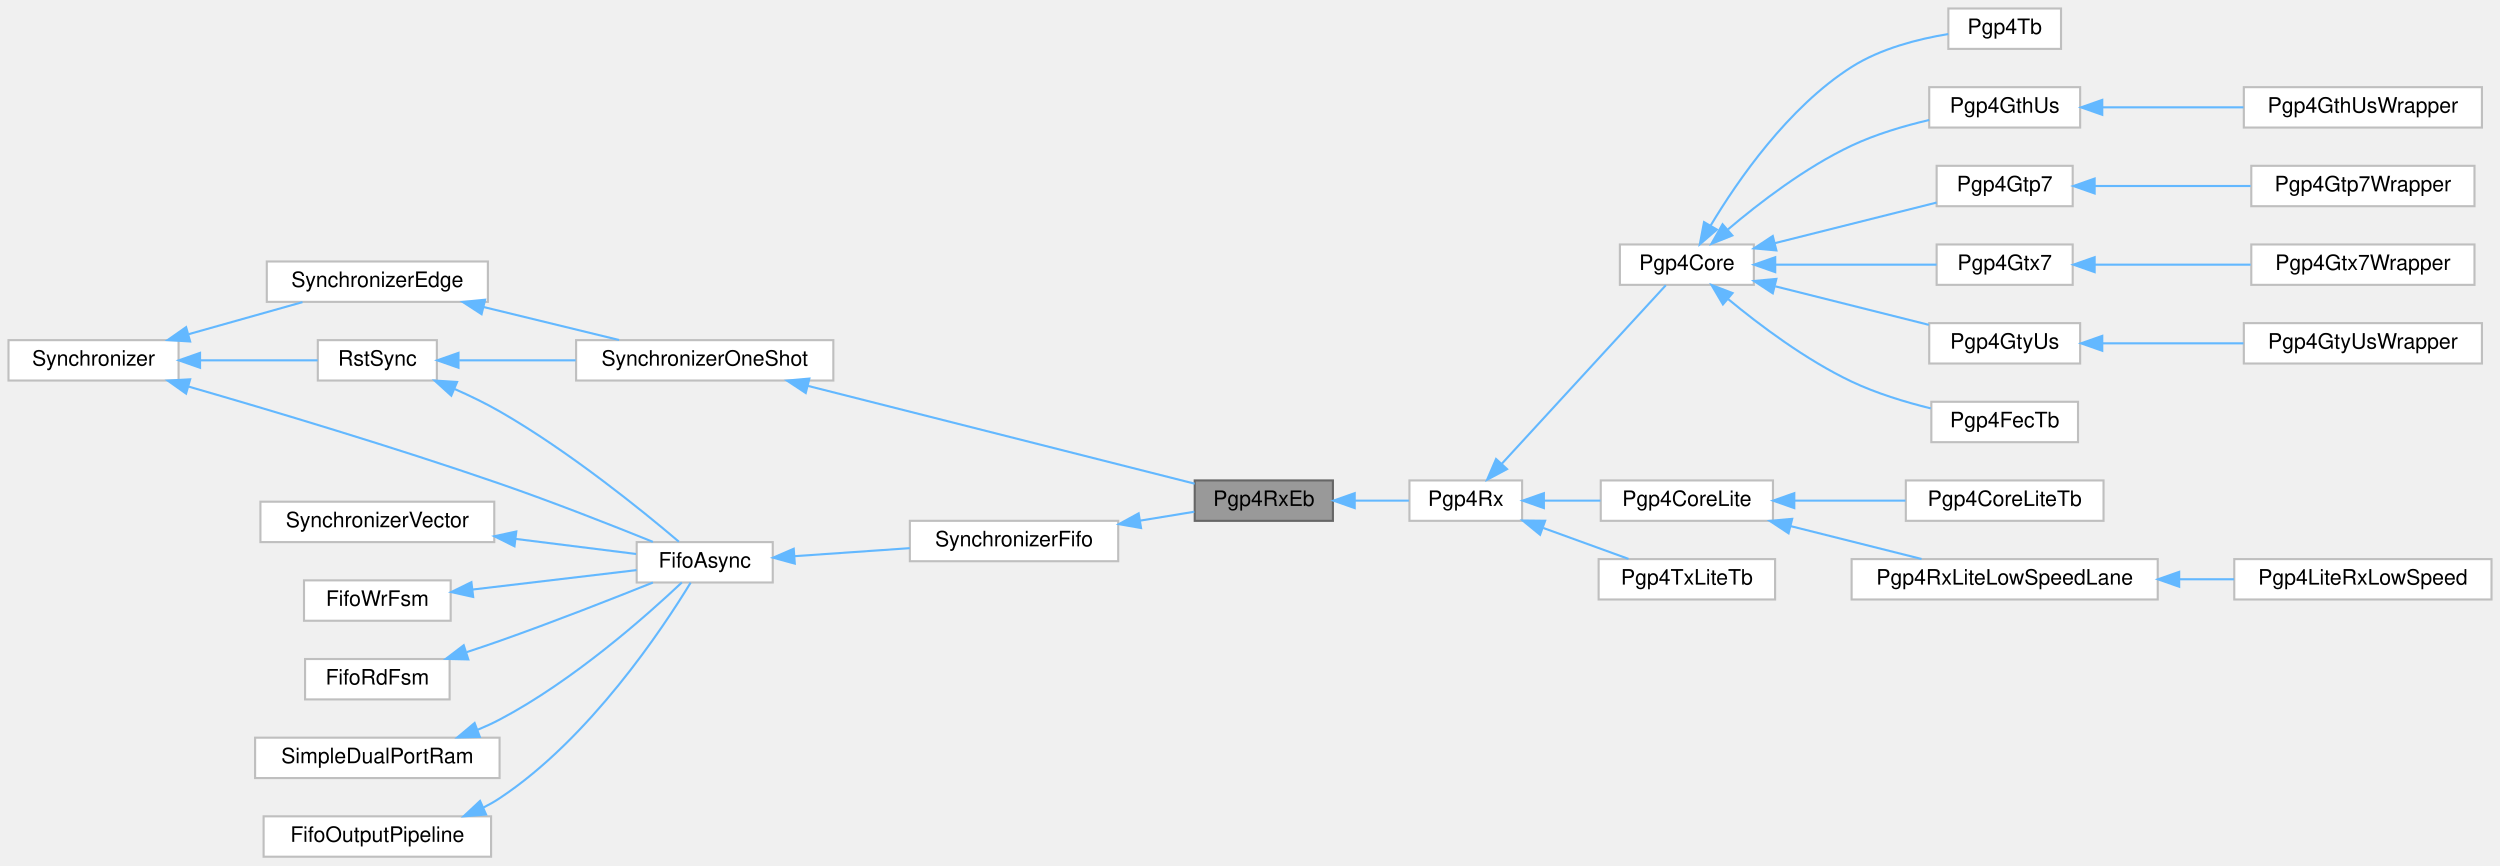
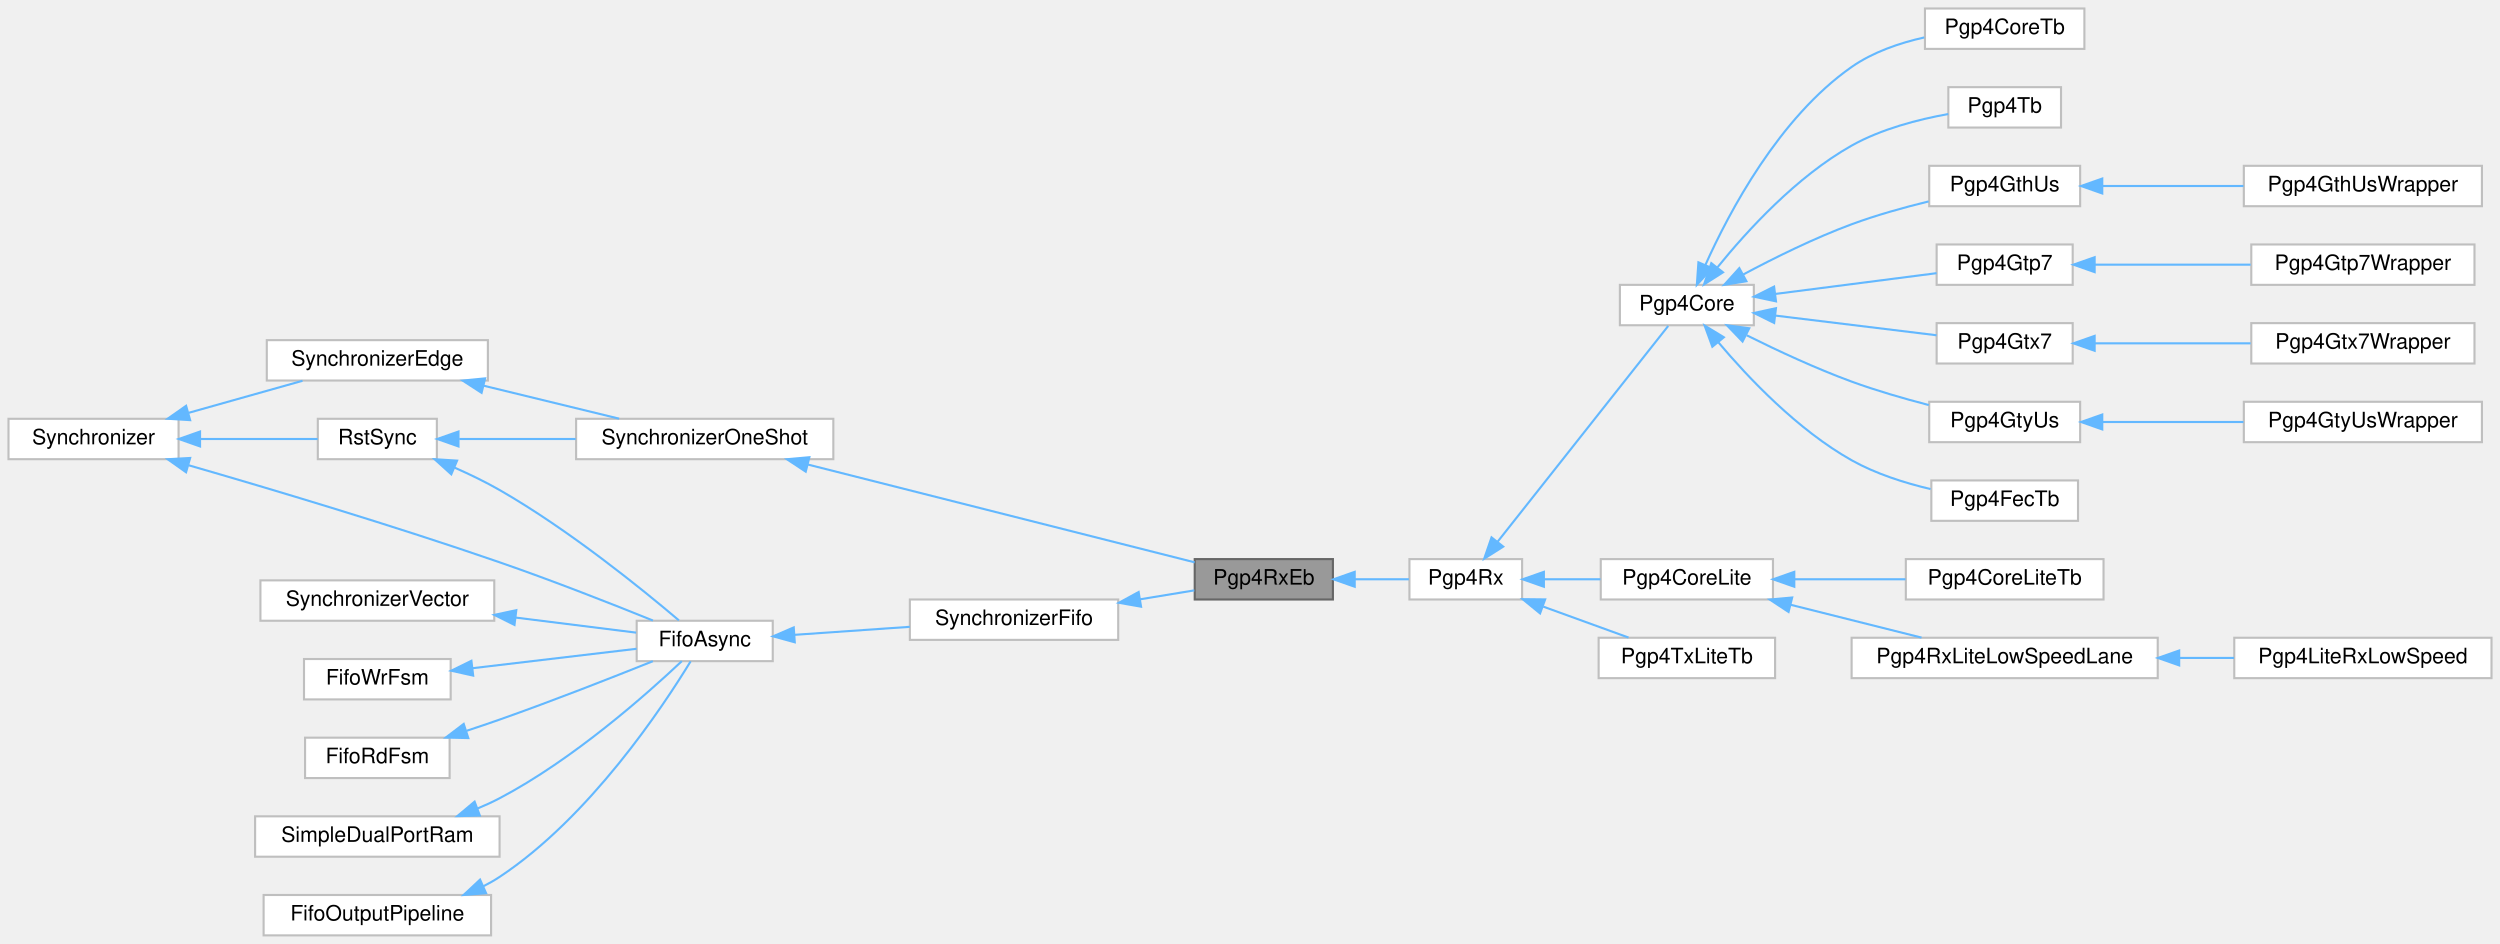
- <svg xmlns="http://www.w3.org/2000/svg" xmlns:xlink="http://www.w3.org/1999/xlink" width="1176pt" height="407pt" viewBox="0.00 0.00 1176.00 407.00">
-   <g id="graph0" class="graph" transform="scale(1 1) rotate(0) translate(4 403)">
+ <svg xmlns="http://www.w3.org/2000/svg" xmlns:xlink="http://www.w3.org/1999/xlink" width="1176pt" height="444pt" viewBox="0.00 0.00 1176.00 444.00">
+   <g id="graph0" class="graph" transform="scale(1 1) rotate(0) translate(4 440)">
    <g id="Node000001" class="node">
      <g id="a_Node000001">
        <a xlink:title=" ">
          <polygon fill="#999999" stroke="#666666" points="623,-177 558,-177 558,-158 623,-158 623,-177" />
          <text text-anchor="middle" x="590.5" y="-165" font-family="Helvetica,sans-Serif" font-size="10.00">Pgp4RxEb</text>
        </a>
      </g>
    </g>
    <g id="Node000013" class="node">
      <g id="a_Node000013">
        <a xlink:href="classPgp4Rx.html" target="_top" xlink:title=" ">
          <polygon fill="white" stroke="#bfbfbf" points="712,-177 659,-177 659,-158 712,-158 712,-177" />
          <text text-anchor="middle" x="685.5" y="-165" font-family="Helvetica,sans-Serif" font-size="10.00">Pgp4Rx</text>
        </a>
      </g>
    </g>
    <g id="edge15_Node000001_Node000013" class="edge">
      <g id="a_edge15_Node000001_Node000013">
        <a xlink:title=" ">
          <path fill="none" stroke="#63b8ff" d="M633.26,-167.5C641.94,-167.5 650.85,-167.5 658.75,-167.5" />
          <polygon fill="#63b8ff" stroke="#63b8ff" points="633.25,-164 623.25,-167.5 633.25,-171 633.25,-164" />
        </a>
      </g>
    </g>
    <g id="Node000002" class="node">
      <g id="a_Node000002">
        <a xlink:href="classSynchronizerFifo.html" target="_top" xlink:title=" ">
          <polygon fill="white" stroke="#bfbfbf" points="522,-158 424,-158 424,-139 522,-139 522,-158" />
          <text text-anchor="middle" x="473" y="-146" font-family="Helvetica,sans-Serif" font-size="10.00">SynchronizerFifo</text>
        </a>
      </g>
    </g>
    <g id="edge1_Node000001_Node000002" class="edge">
      <g id="a_edge1_Node000001_Node000002">
        <a xlink:title=" ">
          <path fill="none" stroke="#63b8ff" d="M532.23,-158.08C541.05,-159.53 549.85,-160.98 557.82,-162.29" />
          <polygon fill="#63b8ff" stroke="#63b8ff" points="532.75,-154.62 522.31,-156.45 531.61,-161.52 532.75,-154.62" />
        </a>
      </g>
    </g>
    <g id="Node000003" class="node">
      <g id="a_Node000003">
        <a xlink:href="classFifoAsync.html" target="_top" xlink:title=" ">
          <polygon fill="white" stroke="#bfbfbf" points="359.5,-148 295.5,-148 295.5,-129 359.5,-129 359.5,-148" />
          <text text-anchor="middle" x="327.5" y="-136" font-family="Helvetica,sans-Serif" font-size="10.00">FifoAsync</text>
        </a>
      </g>
    </g>
    <g id="edge2_Node000002_Node000003" class="edge">
      <g id="a_edge2_Node000002_Node000003">
        <a xlink:title=" ">
          <path fill="none" stroke="#63b8ff" d="M369.78,-141.38C386.71,-142.56 406.42,-143.93 423.99,-145.15" />
          <polygon fill="#63b8ff" stroke="#63b8ff" points="369.86,-137.87 359.64,-140.67 369.37,-144.86 369.86,-137.87" />
        </a>
      </g>
    </g>
    <g id="Node000004" class="node">
      <g id="a_Node000004">
        <a xlink:href="classRstSync.html" target="_top" xlink:title=" ">
          <polygon fill="white" stroke="#bfbfbf" points="201.5,-243 145.5,-243 145.5,-224 201.5,-224 201.5,-243" />
          <text text-anchor="middle" x="173.5" y="-231" font-family="Helvetica,sans-Serif" font-size="10.00">RstSync</text>
        </a>
      </g>
    </g>
    <g id="edge3_Node000003_Node000004" class="edge">
      <g id="a_edge3_Node000003_Node000004">
        <a xlink:title=" ">
          <path fill="none" stroke="#63b8ff" d="M209.94,-219.98C217.06,-216.83 224.39,-213.29 231,-209.5 263.62,-190.8 298.13,-162.8 315.35,-148.18" />
          <polygon fill="#63b8ff" stroke="#63b8ff" points="208.28,-216.88 200.43,-223.99 211.01,-223.32 208.28,-216.88" />
        </a>
      </g>
    </g>
    <g id="Node000011" class="node">
      <g id="a_Node000011">
        <a xlink:href="classSynchronizerOneShot.html" target="_top" xlink:title=" ">
          <polygon fill="white" stroke="#bfbfbf" points="388,-243 267,-243 267,-224 388,-224 388,-243" />
          <text text-anchor="middle" x="327.5" y="-231" font-family="Helvetica,sans-Serif" font-size="10.00">SynchronizerOneShot</text>
        </a>
      </g>
    </g>
    <g id="edge12_Node000011_Node000004" class="edge">
      <g id="a_edge12_Node000011_Node000004">
        <a xlink:title=" ">
          <path fill="none" stroke="#63b8ff" d="M212.01,-233.5C228.52,-233.5 248.33,-233.5 266.8,-233.5" />
          <polygon fill="#63b8ff" stroke="#63b8ff" points="211.67,-230 201.67,-233.5 211.67,-237 211.67,-230" />
        </a>
      </g>
    </g>
    <g id="Node000005" class="node">
      <g id="a_Node000005">
        <a xlink:href="classSynchronizer.html" target="_top" xlink:title=" ">
          <polygon fill="white" stroke="#bfbfbf" points="80,-243 0,-243 0,-224 80,-224 80,-243" />
          <text text-anchor="middle" x="40" y="-231" font-family="Helvetica,sans-Serif" font-size="10.00">Synchronizer</text>
        </a>
      </g>
    </g>
    <g id="edge6_Node000003_Node000005" class="edge">
      <g id="a_edge6_Node000003_Node000005">
        <a xlink:title=" ">
          <path fill="none" stroke="#63b8ff" d="M84.77,-221.13C123.47,-209.96 181.33,-192.68 231,-175.5 255.87,-166.9 283.9,-155.88 303.13,-148.11" />
          <polygon fill="#63b8ff" stroke="#63b8ff" points="83.52,-217.85 74.88,-223.97 85.45,-224.57 83.52,-217.85" />
        </a>
      </g>
    </g>
    <g id="edge4_Node000004_Node000005" class="edge">
      <g id="a_edge4_Node000004_Node000005">
        <a xlink:title=" ">
          <path fill="none" stroke="#63b8ff" d="M90.24,-233.5C108.93,-233.5 129.52,-233.5 145.43,-233.5" />
          <polygon fill="#63b8ff" stroke="#63b8ff" points="90.1,-230 80.1,-233.5 90.1,-237 90.1,-230" />
        </a>
      </g>
    </g>
    <g id="Node000012" class="node">
      <g id="a_Node000012">
        <a xlink:href="classSynchronizerEdge.html" target="_top" xlink:title=" ">
          <polygon fill="white" stroke="#bfbfbf" points="225.5,-280 121.5,-280 121.5,-261 225.5,-261 225.5,-280" />
          <text text-anchor="middle" x="173.5" y="-268" font-family="Helvetica,sans-Serif" font-size="10.00">SynchronizerEdge</text>
        </a>
      </g>
    </g>
    <g id="edge14_Node000012_Node000005" class="edge">
      <g id="a_edge14_Node000012_Node000005">
        <a xlink:title=" ">
          <path fill="none" stroke="#63b8ff" d="M84.81,-245.83C102.22,-250.73 121.96,-256.28 138.29,-260.88" />
          <polygon fill="#63b8ff" stroke="#63b8ff" points="85.44,-242.37 74.86,-243.03 83.54,-249.11 85.44,-242.37" />
        </a>
      </g>
    </g>
    <g id="Node000006" class="node">
      <g id="a_Node000006">
        <a xlink:href="classSynchronizerVector.html" target="_top" xlink:title=" ">
          <polygon fill="white" stroke="#bfbfbf" points="228.5,-167 118.5,-167 118.5,-148 228.5,-148 228.5,-167" />
          <text text-anchor="middle" x="173.5" y="-155" font-family="Helvetica,sans-Serif" font-size="10.00">SynchronizerVector</text>
        </a>
      </g>
    </g>
    <g id="edge5_Node000003_Node000006" class="edge">
      <g id="a_edge5_Node000003_Node000006">
        <a xlink:title=" ">
          <path fill="none" stroke="#63b8ff" d="M238.63,-149.48C258.21,-147.04 278.86,-144.46 295.22,-142.41" />
          <polygon fill="#63b8ff" stroke="#63b8ff" points="238.01,-146.03 228.52,-150.75 238.87,-152.98 238.01,-146.03" />
        </a>
      </g>
    </g>
    <g id="Node000007" class="node">
      <g id="a_Node000007">
        <a xlink:href="classFifoWrFsm.html" target="_top" xlink:title=" ">
          <polygon fill="white" stroke="#bfbfbf" points="208,-130 139,-130 139,-111 208,-111 208,-130" />
          <text text-anchor="middle" x="173.5" y="-118" font-family="Helvetica,sans-Serif" font-size="10.00">FifoWrFsm</text>
        </a>
      </g>
    </g>
    <g id="edge7_Node000003_Node000007" class="edge">
      <g id="a_edge7_Node000003_Node000007">
        <a xlink:title=" ">
          <path fill="none" stroke="#63b8ff" d="M218.42,-125.7C243.08,-128.62 273.26,-132.19 295.45,-134.82" />
          <polygon fill="#63b8ff" stroke="#63b8ff" points="218.58,-122.2 208.23,-124.49 217.75,-129.15 218.58,-122.2" />
        </a>
      </g>
    </g>
    <g id="Node000008" class="node">
      <g id="a_Node000008">
        <a xlink:href="classFifoRdFsm.html" target="_top" xlink:title=" ">
          <polygon fill="white" stroke="#bfbfbf" points="207.5,-93 139.5,-93 139.5,-74 207.5,-74 207.5,-93" />
          <text text-anchor="middle" x="173.5" y="-81" font-family="Helvetica,sans-Serif" font-size="10.00">FifoRdFsm</text>
        </a>
      </g>
    </g>
    <g id="edge8_Node000003_Node000008" class="edge">
      <g id="a_edge8_Node000003_Node000008">
        <a xlink:title=" ">
          <path fill="none" stroke="#63b8ff" d="M215.58,-96.26C220.79,-97.98 226.03,-99.75 231,-101.5 255.82,-110.25 283.86,-121.25 303.1,-128.97" />
          <polygon fill="#63b8ff" stroke="#63b8ff" points="216.29,-92.81 205.7,-93.06 214.13,-99.47 216.29,-92.81" />
        </a>
      </g>
    </g>
    <g id="Node000009" class="node">
      <g id="a_Node000009">
        <a xlink:href="classSimpleDualPortRam.html" target="_top" xlink:title=" ">
          <polygon fill="white" stroke="#bfbfbf" points="231,-56 116,-56 116,-37 231,-37 231,-56" />
          <text text-anchor="middle" x="173.5" y="-44" font-family="Helvetica,sans-Serif" font-size="10.00">SimpleDualPortRam</text>
        </a>
      </g>
    </g>
    <g id="edge9_Node000003_Node000009" class="edge">
      <g id="a_edge9_Node000003_Node000009">
        <a xlink:title=" ">
          <path fill="none" stroke="#63b8ff" d="M220.66,-59.7C224.22,-61.17 227.71,-62.77 231,-64.5 265.54,-82.65 300.3,-113.49 316.73,-129" />
          <polygon fill="#63b8ff" stroke="#63b8ff" points="221.72,-56.36 211.13,-56.1 219.25,-62.91 221.72,-56.36" />
        </a>
      </g>
    </g>
    <g id="Node000010" class="node">
      <g id="a_Node000010">
        <a xlink:href="classFifoOutputPipeline.html" target="_top" xlink:title=" ">
          <polygon fill="white" stroke="#bfbfbf" points="227,-19 120,-19 120,0 227,0 227,-19" />
          <text text-anchor="middle" x="173.5" y="-7" font-family="Helvetica,sans-Serif" font-size="10.00">FifoOutputPipeline</text>
        </a>
      </g>
    </g>
    <g id="edge10_Node000003_Node000010" class="edge">
      <g id="a_edge10_Node000003_Node000010">
        <a xlink:title=" ">
          <path fill="none" stroke="#63b8ff" d="M223.36,-23.1C226.02,-24.44 228.59,-25.9 231,-27.5 273.41,-55.55 307.84,-107.52 320.88,-128.92" />
          <polygon fill="#63b8ff" stroke="#63b8ff" points="224.65,-19.84 214.08,-19 221.82,-26.24 224.65,-19.84" />
        </a>
      </g>
    </g>
    <g id="edge11_Node000001_Node000011" class="edge">
      <g id="a_edge11_Node000001_Node000011">
        <a xlink:title=" ">
          <path fill="none" stroke="#63b8ff" d="M375.98,-221.49C428.81,-208.13 512.68,-186.93 557.98,-175.47" />
          <polygon fill="#63b8ff" stroke="#63b8ff" points="375.01,-218.13 366.17,-223.97 376.73,-224.92 375.01,-218.13" />
        </a>
      </g>
    </g>
    <g id="edge13_Node000011_Node000012" class="edge">
      <g id="a_edge13_Node000011_Node000012">
        <a xlink:title=" ">
          <path fill="none" stroke="#63b8ff" d="M223.49,-258.57C244.11,-253.56 267.78,-247.79 287.22,-243.06" />
          <polygon fill="#63b8ff" stroke="#63b8ff" points="222.53,-255.21 213.64,-260.97 224.19,-262.01 222.53,-255.21" />
        </a>
      </g>
    </g>
    <g id="Node000014" class="node">
      <g id="a_Node000014">
        <a xlink:href="classPgp4Core.html" target="_top" xlink:title=" ">
-           <polygon fill="white" stroke="#bfbfbf" points="821,-288 758,-288 758,-269 821,-269 821,-288" />
-           <text text-anchor="middle" x="789.5" y="-276" font-family="Helvetica,sans-Serif" font-size="10.00">Pgp4Core</text>
+           <polygon fill="white" stroke="#bfbfbf" points="821,-306 758,-306 758,-287 821,-287 821,-306" />
+           <text text-anchor="middle" x="789.5" y="-294" font-family="Helvetica,sans-Serif" font-size="10.00">Pgp4Core</text>
        </a>
      </g>
    </g>
    <g id="edge16_Node000013_Node000014" class="edge">
      <g id="a_edge16_Node000013_Node000014">
        <a xlink:title=" ">
-           <path fill="none" stroke="#63b8ff" d="M702.5,-184.91C724.24,-208.57 762.39,-250.09 779.61,-268.83" />
-           <polygon fill="#63b8ff" stroke="#63b8ff" points="704.9,-182.35 695.55,-177.35 699.74,-187.08 704.9,-182.35" />
-         </a>
-       </g>
-     </g>
-     <g id="Node000025" class="node">
-       <g id="a_Node000025">
+           <path fill="none" stroke="#63b8ff" d="M700.5,-185.21C722.29,-212.77 763.6,-265.01 780.74,-286.69" />
+           <polygon fill="#63b8ff" stroke="#63b8ff" points="703.11,-182.87 694.17,-177.2 697.62,-187.21 703.11,-182.87" />
+         </a>
+       </g>
+     </g>
+     <g id="Node000026" class="node">
+       <g id="a_Node000026">
        <a xlink:href="classPgp4CoreLite.html" target="_top" xlink:title=" ">
          <polygon fill="white" stroke="#bfbfbf" points="830,-177 749,-177 749,-158 830,-158 830,-177" />
          <text text-anchor="middle" x="789.5" y="-165" font-family="Helvetica,sans-Serif" font-size="10.00">Pgp4CoreLite</text>
        </a>
      </g>
    </g>
-     <g id="edge27_Node000013_Node000025" class="edge">
-       <g id="a_edge27_Node000013_Node000025">
+     <g id="edge28_Node000013_Node000026" class="edge">
+       <g id="a_edge28_Node000013_Node000026">
        <a xlink:title=" ">
          <path fill="none" stroke="#63b8ff" d="M722.32,-167.5C730.9,-167.5 740.12,-167.5 748.86,-167.5" />
          <polygon fill="#63b8ff" stroke="#63b8ff" points="722.24,-164 712.24,-167.5 722.24,-171 722.24,-164" />
        </a>
      </g>
    </g>
-     <g id="Node000029" class="node">
-       <g id="a_Node000029">
+     <g id="Node000030" class="node">
+       <g id="a_Node000030">
        <a xlink:href="classPgp4TxLiteTb.html" target="_top" xlink:title=" ">
          <polygon fill="white" stroke="#bfbfbf" points="831,-140 748,-140 748,-121 831,-121 831,-140" />
          <text text-anchor="middle" x="789.5" y="-128" font-family="Helvetica,sans-Serif" font-size="10.00">Pgp4TxLiteTb</text>
        </a>
      </g>
    </g>
-     <g id="edge31_Node000013_Node000029" class="edge">
-       <g id="a_edge31_Node000013_Node000029">
+     <g id="edge32_Node000013_Node000030" class="edge">
+       <g id="a_edge32_Node000013_Node000030">
        <a xlink:title=" ">
          <path fill="none" stroke="#63b8ff" d="M721.95,-154.64C735.12,-149.86 749.83,-144.53 762.06,-140.09" />
          <polygon fill="#63b8ff" stroke="#63b8ff" points="720.45,-151.46 712.24,-158.16 722.83,-158.04 720.45,-151.46" />
        </a>
      </g>
    </g>
    <g id="Node000015" class="node">
      <g id="a_Node000015">
+         <a xlink:href="classPgp4CoreTb.html" target="_top" xlink:title=" ">
+           <polygon fill="white" stroke="#bfbfbf" points="976.5,-436 901.5,-436 901.5,-417 976.5,-417 976.5,-436" />
+           <text text-anchor="middle" x="939" y="-424" font-family="Helvetica,sans-Serif" font-size="10.00">Pgp4CoreTb</text>
+         </a>
+       </g>
+     </g>
+     <g id="edge17_Node000014_Node000015" class="edge">
+       <g id="a_edge17_Node000014_Node000015">
+         <a xlink:title=" ">
+           <path fill="none" stroke="#63b8ff" d="M798.16,-315.24C809.43,-340.4 832.9,-384.67 867,-408.5 877.01,-415.49 889.49,-419.77 901.19,-422.39" />
+           <polygon fill="#63b8ff" stroke="#63b8ff" points="801.37,-313.84 794.2,-306.03 794.94,-316.6 801.37,-313.84" />
+         </a>
+       </g>
+     </g>
+     <g id="Node000016" class="node">
+       <g id="a_Node000016">
        <a xlink:href="classPgp4Tb.html" target="_top" xlink:title=" ">
          <polygon fill="white" stroke="#bfbfbf" points="965.5,-399 912.5,-399 912.5,-380 965.5,-380 965.5,-399" />
          <text text-anchor="middle" x="939" y="-387" font-family="Helvetica,sans-Serif" font-size="10.00">Pgp4Tb</text>
        </a>
      </g>
    </g>
-     <g id="edge17_Node000014_Node000015" class="edge">
-       <g id="a_edge17_Node000014_Node000015">
-         <a xlink:title=" ">
-           <path fill="none" stroke="#63b8ff" d="M800.64,-296.83C813.35,-318.06 837.15,-352.56 867,-371.5 880.64,-380.15 898.22,-384.65 912.47,-386.99" />
-           <polygon fill="#63b8ff" stroke="#63b8ff" points="803.63,-295.01 795.6,-288.1 797.57,-298.51 803.63,-295.01" />
-         </a>
-       </g>
-     </g>
-     <g id="Node000016" class="node">
-       <g id="a_Node000016">
+     <g id="edge18_Node000014_Node000016" class="edge">
+       <g id="a_edge18_Node000014_Node000016">
+         <a xlink:title=" ">
+           <path fill="none" stroke="#63b8ff" d="M803.96,-314.33C817.88,-331.51 841.18,-356.99 867,-371.5 880.97,-379.35 898.39,-383.83 912.47,-386.36" />
+           <polygon fill="#63b8ff" stroke="#63b8ff" points="806.5,-311.9 797.57,-306.2 801,-316.22 806.5,-311.9" />
+         </a>
+       </g>
+     </g>
+     <g id="Node000017" class="node">
+       <g id="a_Node000017">
        <a xlink:href="classPgp4GthUs.html" target="_top" xlink:title=" ">
          <polygon fill="white" stroke="#bfbfbf" points="974.5,-362 903.5,-362 903.5,-343 974.5,-343 974.5,-362" />
          <text text-anchor="middle" x="939" y="-350" font-family="Helvetica,sans-Serif" font-size="10.00">Pgp4GthUs</text>
        </a>
      </g>
    </g>
-     <g id="edge18_Node000014_Node000016" class="edge">
-       <g id="a_edge18_Node000014_Node000016">
-         <a xlink:title=" ">
-           <path fill="none" stroke="#63b8ff" d="M808.86,-295.1C823.6,-307.61 845.34,-324.3 867,-334.5 878.39,-339.86 891.59,-343.77 903.49,-346.55" />
-           <polygon fill="#63b8ff" stroke="#63b8ff" points="810.88,-292.23 801.04,-288.3 806.29,-297.51 810.88,-292.23" />
-         </a>
-       </g>
-     </g>
-     <g id="Node000018" class="node">
-       <g id="a_Node000018">
+     <g id="edge19_Node000014_Node000017" class="edge">
+       <g id="a_edge19_Node000014_Node000017">
+         <a xlink:title=" ">
+           <path fill="none" stroke="#63b8ff" d="M815.98,-310.86C830.57,-318.66 849.43,-327.99 867,-334.5 878.57,-338.78 891.56,-342.41 903.24,-345.25" />
+           <polygon fill="#63b8ff" stroke="#63b8ff" points="817.51,-307.72 807.06,-306.01 814.17,-313.87 817.51,-307.72" />
+         </a>
+       </g>
+     </g>
+     <g id="Node000019" class="node">
+       <g id="a_Node000019">
        <a xlink:href="classPgp4Gtp7.html" target="_top" xlink:title=" ">
          <polygon fill="white" stroke="#bfbfbf" points="971,-325 907,-325 907,-306 971,-306 971,-325" />
          <text text-anchor="middle" x="939" y="-313" font-family="Helvetica,sans-Serif" font-size="10.00">Pgp4Gtp7</text>
        </a>
      </g>
    </g>
-     <g id="edge20_Node000014_Node000018" class="edge">
-       <g id="a_edge20_Node000014_Node000018">
-         <a xlink:title=" ">
-           <path fill="none" stroke="#63b8ff" d="M830.94,-288.64C854.92,-294.66 884.86,-302.17 906.97,-307.72" />
-           <polygon fill="#63b8ff" stroke="#63b8ff" points="831.61,-285.2 821.06,-286.17 829.91,-291.99 831.61,-285.2" />
-         </a>
-       </g>
-     </g>
-     <g id="Node000020" class="node">
-       <g id="a_Node000020">
+     <g id="edge21_Node000014_Node000019" class="edge">
+       <g id="a_edge21_Node000014_Node000019">
+         <a xlink:title=" ">
+           <path fill="none" stroke="#63b8ff" d="M831.26,-301.75C855.19,-304.83 884.95,-308.67 906.97,-311.5" />
+           <polygon fill="#63b8ff" stroke="#63b8ff" points="831.43,-298.24 821.06,-300.44 830.53,-305.19 831.43,-298.24" />
+         </a>
+       </g>
+     </g>
+     <g id="Node000021" class="node">
+       <g id="a_Node000021">
        <a xlink:href="classPgp4Gtx7.html" target="_top" xlink:title=" ">
          <polygon fill="white" stroke="#bfbfbf" points="971,-288 907,-288 907,-269 971,-269 971,-288" />
          <text text-anchor="middle" x="939" y="-276" font-family="Helvetica,sans-Serif" font-size="10.00">Pgp4Gtx7</text>
        </a>
      </g>
    </g>
-     <g id="edge22_Node000014_Node000020" class="edge">
-       <g id="a_edge22_Node000014_Node000020">
-         <a xlink:title=" ">
-           <path fill="none" stroke="#63b8ff" d="M831.26,-278.5C855.19,-278.5 884.95,-278.5 906.97,-278.5" />
-           <polygon fill="#63b8ff" stroke="#63b8ff" points="831.06,-275 821.06,-278.5 831.06,-282 831.06,-275" />
-         </a>
-       </g>
-     </g>
-     <g id="Node000022" class="node">
-       <g id="a_Node000022">
+     <g id="edge23_Node000014_Node000021" class="edge">
+       <g id="a_edge23_Node000014_Node000021">
+         <a xlink:title=" ">
+           <path fill="none" stroke="#63b8ff" d="M831.26,-291.53C855.19,-288.61 884.95,-284.97 906.97,-282.29" />
+           <polygon fill="#63b8ff" stroke="#63b8ff" points="830.56,-288.08 821.06,-292.77 831.41,-295.03 830.56,-288.08" />
+         </a>
+       </g>
+     </g>
+     <g id="Node000023" class="node">
+       <g id="a_Node000023">
        <a xlink:href="classPgp4GtyUs.html" target="_top" xlink:title=" ">
          <polygon fill="white" stroke="#bfbfbf" points="974.5,-251 903.5,-251 903.5,-232 974.5,-232 974.5,-251" />
          <text text-anchor="middle" x="939" y="-239" font-family="Helvetica,sans-Serif" font-size="10.00">Pgp4GtyUs</text>
        </a>
      </g>
    </g>
-     <g id="edge24_Node000014_Node000022" class="edge">
-       <g id="a_edge24_Node000014_Node000022">
-         <a xlink:title=" ">
-           <path fill="none" stroke="#63b8ff" d="M831.07,-268.32C853.74,-262.64 881.7,-255.62 903.34,-250.19" />
-           <polygon fill="#63b8ff" stroke="#63b8ff" points="829.91,-265.01 821.06,-270.83 831.61,-271.8 829.91,-265.01" />
-         </a>
-       </g>
-     </g>
-     <g id="Node000024" class="node">
-       <g id="a_Node000024">
+     <g id="edge25_Node000014_Node000023" class="edge">
+       <g id="a_edge25_Node000014_Node000023">
+         <a xlink:title=" ">
+           <path fill="none" stroke="#63b8ff" d="M817.66,-282.27C832.06,-275.1 850.2,-266.65 867,-260.5 878.62,-256.25 891.63,-252.49 903.31,-249.46" />
+           <polygon fill="#63b8ff" stroke="#63b8ff" points="815.69,-279.34 808.35,-286.99 818.85,-285.59 815.69,-279.34" />
+         </a>
+       </g>
+     </g>
+     <g id="Node000025" class="node">
+       <g id="a_Node000025">
        <a xlink:href="classPgp4FecTb.html" target="_top" xlink:title=" ">
          <polygon fill="white" stroke="#bfbfbf" points="973.5,-214 904.5,-214 904.5,-195 973.5,-195 973.5,-214" />
          <text text-anchor="middle" x="939" y="-202" font-family="Helvetica,sans-Serif" font-size="10.00">Pgp4FecTb</text>
        </a>
      </g>
    </g>
-     <g id="edge26_Node000014_Node000024" class="edge">
-       <g id="a_edge26_Node000014_Node000024">
-         <a xlink:title=" ">
-           <path fill="none" stroke="#63b8ff" d="M808.95,-262.29C823.73,-250.05 845.5,-233.69 867,-223.5 878.65,-217.98 892.16,-213.86 904.24,-210.89" />
-           <polygon fill="#63b8ff" stroke="#63b8ff" points="806.47,-259.8 801.1,-268.94 810.99,-265.14 806.47,-259.8" />
-         </a>
-       </g>
-     </g>
-     <g id="Node000017" class="node">
-       <g id="a_Node000017">
+     <g id="edge27_Node000014_Node000025" class="edge">
+       <g id="a_edge27_Node000014_Node000025">
+         <a xlink:title=" ">
+           <path fill="none" stroke="#63b8ff" d="M804.33,-278.96C818.38,-262.3 841.65,-237.74 867,-223.5 878.35,-217.13 891.92,-212.82 904.15,-209.94" />
+           <polygon fill="#63b8ff" stroke="#63b8ff" points="801.49,-276.91 797.85,-286.86 806.9,-281.35 801.49,-276.91" />
+         </a>
+       </g>
+     </g>
+     <g id="Node000018" class="node">
+       <g id="a_Node000018">
        <a xlink:href="classPgp4GthUsWrapper.html" target="_top" xlink:title=" ">
          <polygon fill="white" stroke="#bfbfbf" points="1163.5,-362 1051.5,-362 1051.5,-343 1163.5,-343 1163.5,-362" />
          <text text-anchor="middle" x="1107.5" y="-350" font-family="Helvetica,sans-Serif" font-size="10.00">Pgp4GthUsWrapper</text>
        </a>
      </g>
    </g>
-     <g id="edge19_Node000016_Node000017" class="edge">
-       <g id="a_edge19_Node000016_Node000017">
+     <g id="edge20_Node000017_Node000018" class="edge">
+       <g id="a_edge20_Node000017_Node000018">
        <a xlink:title=" ">
          <path fill="none" stroke="#63b8ff" d="M985.18,-352.5C1005.58,-352.5 1029.86,-352.5 1051.33,-352.5" />
          <polygon fill="#63b8ff" stroke="#63b8ff" points="984.9,-349 974.9,-352.5 984.9,-356 984.9,-349" />
        </a>
      </g>
    </g>
-     <g id="Node000019" class="node">
-       <g id="a_Node000019">
+     <g id="Node000020" class="node">
+       <g id="a_Node000020">
        <a xlink:href="classPgp4Gtp7Wrapper.html" target="_top" xlink:title=" ">
          <polygon fill="white" stroke="#bfbfbf" points="1160,-325 1055,-325 1055,-306 1160,-306 1160,-325" />
          <text text-anchor="middle" x="1107.5" y="-313" font-family="Helvetica,sans-Serif" font-size="10.00">Pgp4Gtp7Wrapper</text>
        </a>
      </g>
    </g>
-     <g id="edge21_Node000018_Node000019" class="edge">
-       <g id="a_edge21_Node000018_Node000019">
+     <g id="edge22_Node000019_Node000020" class="edge">
+       <g id="a_edge22_Node000019_Node000020">
        <a xlink:title=" ">
          <path fill="none" stroke="#63b8ff" d="M981.41,-315.5C1003.59,-315.5 1031.12,-315.5 1054.7,-315.5" />
          <polygon fill="#63b8ff" stroke="#63b8ff" points="981.32,-312 971.32,-315.5 981.32,-319 981.32,-312" />
        </a>
      </g>
    </g>
-     <g id="Node000021" class="node">
-       <g id="a_Node000021">
+     <g id="Node000022" class="node">
+       <g id="a_Node000022">
        <a xlink:href="classPgp4Gtx7Wrapper.html" target="_top" xlink:title=" ">
          <polygon fill="white" stroke="#bfbfbf" points="1160,-288 1055,-288 1055,-269 1160,-269 1160,-288" />
          <text text-anchor="middle" x="1107.5" y="-276" font-family="Helvetica,sans-Serif" font-size="10.00">Pgp4Gtx7Wrapper</text>
        </a>
      </g>
    </g>
-     <g id="edge23_Node000020_Node000021" class="edge">
-       <g id="a_edge23_Node000020_Node000021">
+     <g id="edge24_Node000021_Node000022" class="edge">
+       <g id="a_edge24_Node000021_Node000022">
        <a xlink:title=" ">
          <path fill="none" stroke="#63b8ff" d="M981.41,-278.5C1003.59,-278.5 1031.12,-278.5 1054.7,-278.5" />
          <polygon fill="#63b8ff" stroke="#63b8ff" points="981.32,-275 971.32,-278.5 981.32,-282 981.32,-275" />
        </a>
      </g>
    </g>
-     <g id="Node000023" class="node">
-       <g id="a_Node000023">
+     <g id="Node000024" class="node">
+       <g id="a_Node000024">
        <a xlink:href="classPgp4GtyUsWrapper.html" target="_top" xlink:title=" ">
          <polygon fill="white" stroke="#bfbfbf" points="1163.5,-251 1051.5,-251 1051.5,-232 1163.5,-232 1163.5,-251" />
          <text text-anchor="middle" x="1107.5" y="-239" font-family="Helvetica,sans-Serif" font-size="10.00">Pgp4GtyUsWrapper</text>
        </a>
      </g>
    </g>
-     <g id="edge25_Node000022_Node000023" class="edge">
-       <g id="a_edge25_Node000022_Node000023">
+     <g id="edge26_Node000023_Node000024" class="edge">
+       <g id="a_edge26_Node000023_Node000024">
        <a xlink:title=" ">
          <path fill="none" stroke="#63b8ff" d="M985.18,-241.5C1005.58,-241.5 1029.86,-241.5 1051.33,-241.5" />
          <polygon fill="#63b8ff" stroke="#63b8ff" points="984.9,-238 974.9,-241.5 984.9,-245 984.9,-238" />
        </a>
      </g>
    </g>
-     <g id="Node000026" class="node">
-       <g id="a_Node000026">
+     <g id="Node000027" class="node">
+       <g id="a_Node000027">
        <a xlink:href="classPgp4CoreLiteTb.html" target="_top" xlink:title=" ">
          <polygon fill="white" stroke="#bfbfbf" points="985.5,-177 892.5,-177 892.5,-158 985.5,-158 985.5,-177" />
          <text text-anchor="middle" x="939" y="-165" font-family="Helvetica,sans-Serif" font-size="10.00">Pgp4CoreLiteTb</text>
        </a>
      </g>
    </g>
-     <g id="edge28_Node000025_Node000026" class="edge">
-       <g id="a_edge28_Node000025_Node000026">
+     <g id="edge29_Node000026_Node000027" class="edge">
+       <g id="a_edge29_Node000026_Node000027">
        <a xlink:title=" ">
          <path fill="none" stroke="#63b8ff" d="M840.24,-167.5C857.1,-167.5 875.83,-167.5 892.35,-167.5" />
          <polygon fill="#63b8ff" stroke="#63b8ff" points="840.03,-164 830.03,-167.5 840.03,-171 840.03,-164" />
        </a>
      </g>
    </g>
-     <g id="Node000027" class="node">
-       <g id="a_Node000027">
+     <g id="Node000028" class="node">
+       <g id="a_Node000028">
        <a xlink:href="classPgp4RxLiteLowSpeedLane.html" target="_top" xlink:title=" ">
          <polygon fill="white" stroke="#bfbfbf" points="1011,-140 867,-140 867,-121 1011,-121 1011,-140" />
          <text text-anchor="middle" x="939" y="-128" font-family="Helvetica,sans-Serif" font-size="10.00">Pgp4RxLiteLowSpeedLane</text>
        </a>
      </g>
    </g>
-     <g id="edge29_Node000025_Node000027" class="edge">
-       <g id="a_edge29_Node000025_Node000027">
+     <g id="edge30_Node000026_Node000028" class="edge">
+       <g id="a_edge30_Node000026_Node000028">
        <a xlink:title=" ">
          <path fill="none" stroke="#63b8ff" d="M838.31,-155.51C858.26,-150.5 881.1,-144.77 899.89,-140.06" />
          <polygon fill="#63b8ff" stroke="#63b8ff" points="837.33,-152.14 828.48,-157.97 839.04,-158.93 837.33,-152.14" />
        </a>
      </g>
    </g>
-     <g id="Node000028" class="node">
-       <g id="a_Node000028">
+     <g id="Node000029" class="node">
+       <g id="a_Node000029">
        <a xlink:href="classPgp4LiteRxLowSpeed.html" target="_top" xlink:title=" ">
          <polygon fill="white" stroke="#bfbfbf" points="1168,-140 1047,-140 1047,-121 1168,-121 1168,-140" />
          <text text-anchor="middle" x="1107.5" y="-128" font-family="Helvetica,sans-Serif" font-size="10.00">Pgp4LiteRxLowSpeed</text>
        </a>
      </g>
    </g>
-     <g id="edge30_Node000027_Node000028" class="edge">
-       <g id="a_edge30_Node000027_Node000028">
+     <g id="edge31_Node000028_Node000029" class="edge">
+       <g id="a_edge31_Node000028_Node000029">
        <a xlink:title=" ">
          <path fill="none" stroke="#63b8ff" d="M1021.22,-130.5C1029.88,-130.5 1038.56,-130.5 1046.9,-130.5" />
          <polygon fill="#63b8ff" stroke="#63b8ff" points="1021.09,-127 1011.09,-130.5 1021.09,-134 1021.09,-127" />
        </a>
      </g>
    </g>
  </g>
</svg>
